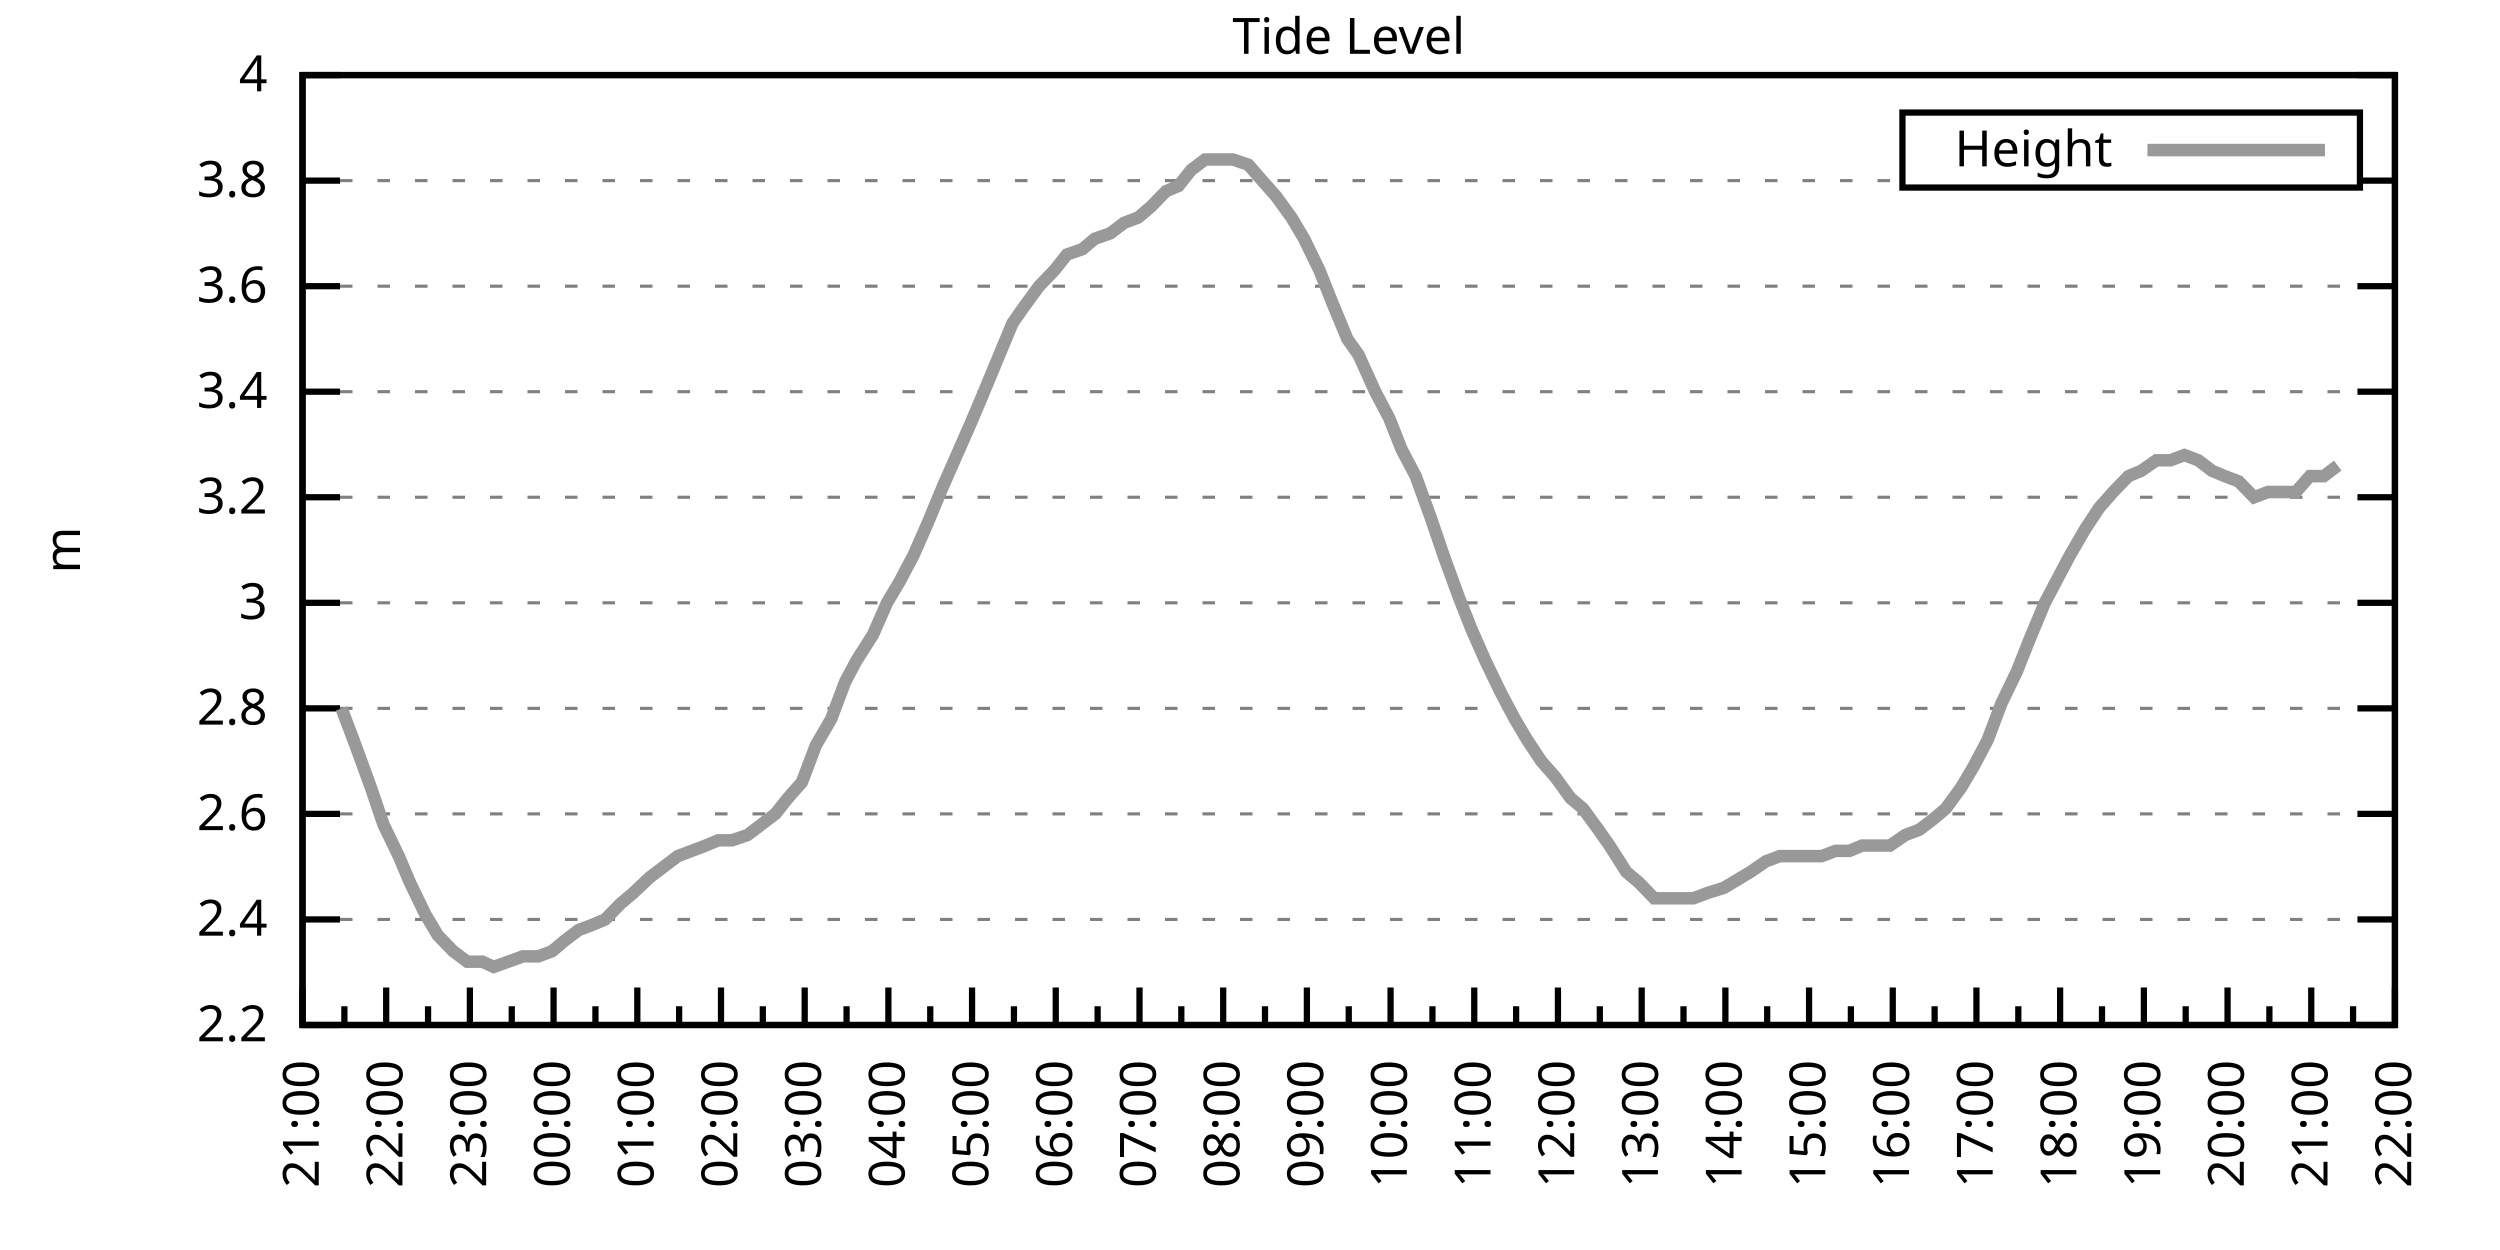
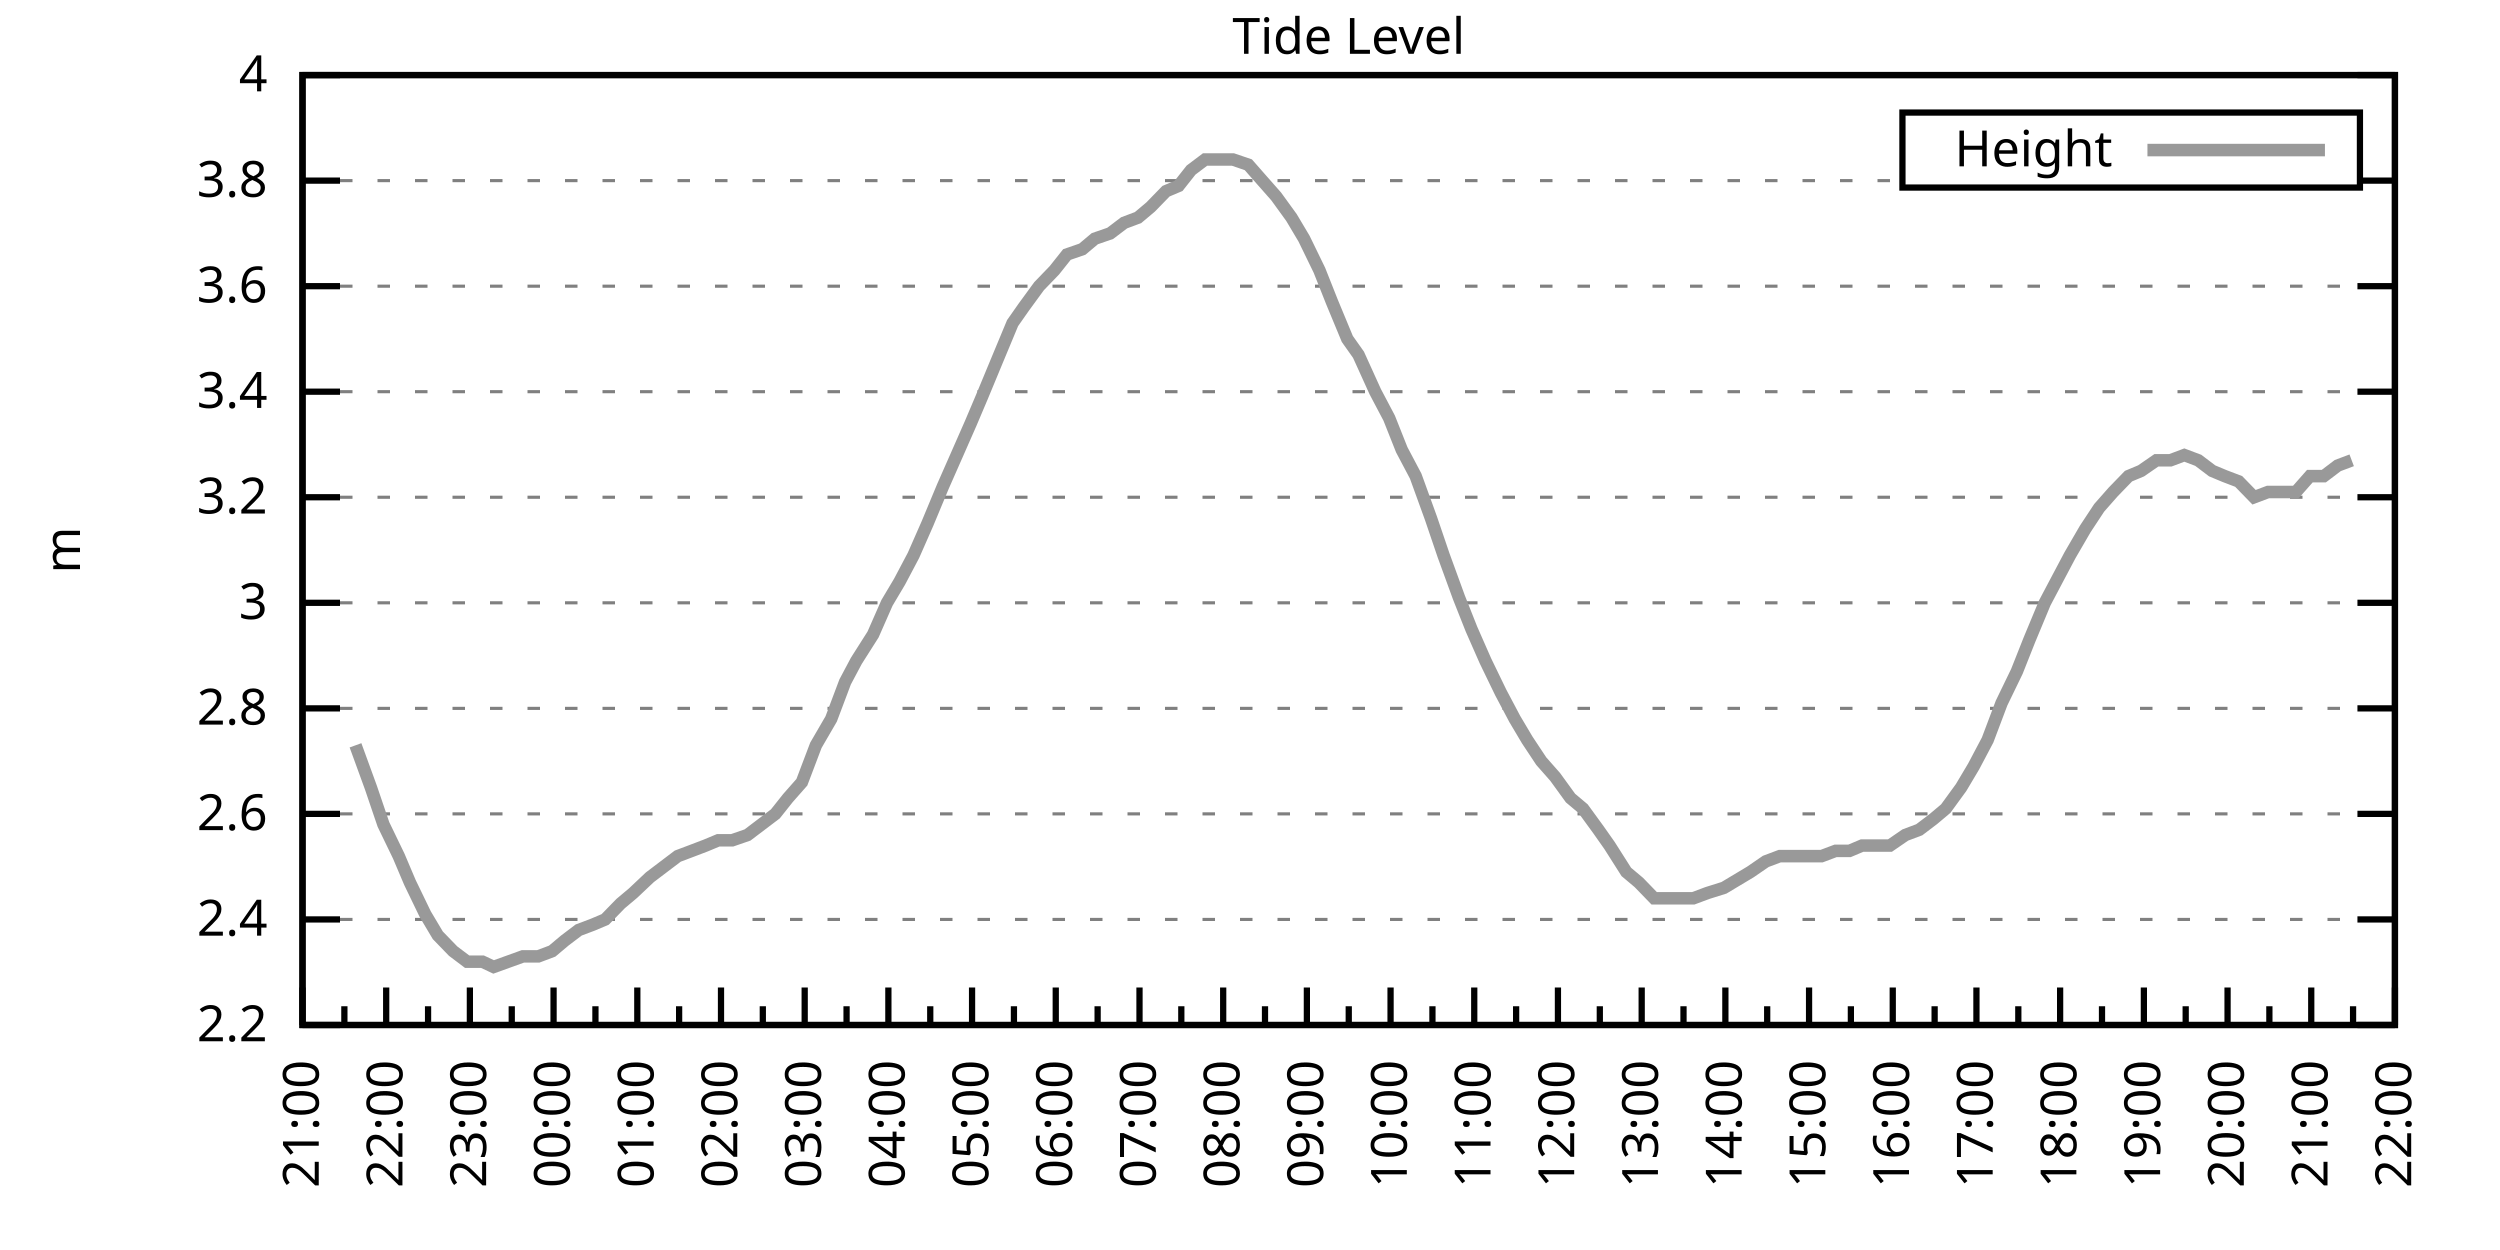
<svg xmlns="http://www.w3.org/2000/svg" xmlns:xlink="http://www.w3.org/1999/xlink" width="400" height="200" viewBox="0 0 400 200">
  <g id="gnuplot_canvas">
    <rect x="0" y="0" width="400" height="200" fill="none" />
    <defs>
      <circle id="gpDot" r="0.5" stroke-width="0.5" stroke="currentColor" />
      <path id="gpPt0" stroke-width="0.333" stroke="currentColor" d="M-1,0 h2 M0,-1 v2" />
      <path id="gpPt1" stroke-width="0.333" stroke="currentColor" d="M-1,-1 L1,1 M1,-1 L-1,1" />
      <path id="gpPt2" stroke-width="0.333" stroke="currentColor" d="M-1,0 L1,0 M0,-1 L0,1 M-1,-1 L1,1 M-1,1 L1,-1" />
      <rect id="gpPt3" stroke-width="0.333" stroke="currentColor" x="-1" y="-1" width="2" height="2" />
      <rect id="gpPt4" stroke-width="0.333" stroke="currentColor" fill="currentColor" x="-1" y="-1" width="2" height="2" />
      <circle id="gpPt5" stroke-width="0.333" stroke="currentColor" cx="0" cy="0" r="1" />
      <use xlink:href="#gpPt5" id="gpPt6" fill="currentColor" stroke="none" />
      <path id="gpPt7" stroke-width="0.333" stroke="currentColor" d="M0,-1.33 L-1.33,0.67 L1.33,0.67 z" />
      <use xlink:href="#gpPt7" id="gpPt8" fill="currentColor" stroke="none" />
      <use xlink:href="#gpPt7" id="gpPt9" stroke="currentColor" transform="rotate(180)" />
      <use xlink:href="#gpPt9" id="gpPt10" fill="currentColor" stroke="none" />
      <use xlink:href="#gpPt3" id="gpPt11" stroke="currentColor" transform="rotate(45)" />
      <use xlink:href="#gpPt11" id="gpPt12" fill="currentColor" stroke="none" />
      <path id="gpPt13" stroke-width="0.333" stroke="currentColor" d="M0,1.330 L1.265,0.411 L0.782,-1.067 L-0.782,-1.076 L-1.265,0.411 z" />
      <use xlink:href="#gpPt13" id="gpPt14" fill="currentColor" stroke="none" />
      <filter id="textbox" filterUnits="objectBoundingBox" x="0" y="0" height="1" width="1">
        <feFlood flood-color="white" flood-opacity="1" result="bgnd" />
        <feComposite in="SourceGraphic" in2="bgnd" operator="atop" />
      </filter>
      <filter id="greybox" filterUnits="objectBoundingBox" x="0" y="0" height="1" width="1">
        <feFlood flood-color="lightgrey" flood-opacity="1" result="grey" />
        <feComposite in="SourceGraphic" in2="grey" operator="atop" />
      </filter>
    </defs>
    <g fill="none" color="white" stroke="currentColor" stroke-width="1.00" stroke-linecap="butt" stroke-linejoin="miter">
</g>
    <g fill="none" color="black" stroke="currentColor" stroke-width="1.00" stroke-linecap="butt" stroke-linejoin="miter">
      <g stroke="none" shape-rendering="crispEdges">
        <polygon fill="rgb(255, 255, 255)" points="48.40,164.00 383.18,164.00 383.18,12.02 48.40,12.02 " />
      </g>
    </g>
    <g fill="none" color="black" stroke="currentColor" stroke-width="1.00" stroke-linecap="butt" stroke-linejoin="miter">
</g>
    <g fill="none" color="black" stroke="black" stroke-width="0.50" stroke-linecap="butt" stroke-linejoin="miter">
</g>
    <g fill="none" color="gray" stroke="currentColor" stroke-width="0.50" stroke-linecap="butt" stroke-linejoin="miter">
      <path stroke="gray" stroke-dasharray="2,4" class="gridline" d="M48.40,164.00 L383.19,164.00  " />
    </g>
    <g fill="none" color="gray" stroke="gray" stroke-width="1.00" stroke-linecap="butt" stroke-linejoin="miter">
</g>
    <g fill="none" color="black" stroke="currentColor" stroke-width="1.00" stroke-linecap="butt" stroke-linejoin="miter">
      <path stroke="black" d="M48.40,164.00 L54.40,164.00 M383.19,164.00 L377.19,164.00  " />
      <g transform="translate(42.80,166.60)" stroke="none" fill="black" font-family="Sans" font-size="8.00" text-anchor="end">
        <text>
          <tspan font-family="Sans"> 2.2</tspan>
        </text>
      </g>
    </g>
    <g fill="none" color="black" stroke="currentColor" stroke-width="1.00" stroke-linecap="butt" stroke-linejoin="miter">
</g>
    <g fill="none" color="black" stroke="black" stroke-width="0.50" stroke-linecap="butt" stroke-linejoin="miter">
</g>
    <g fill="none" color="gray" stroke="currentColor" stroke-width="0.50" stroke-linecap="butt" stroke-linejoin="miter">
      <path stroke="gray" stroke-dasharray="2,4" class="gridline" d="M48.40,147.11 L383.19,147.11  " />
    </g>
    <g fill="none" color="gray" stroke="gray" stroke-width="1.00" stroke-linecap="butt" stroke-linejoin="miter">
</g>
    <g fill="none" color="black" stroke="currentColor" stroke-width="1.00" stroke-linecap="butt" stroke-linejoin="miter">
      <path stroke="black" d="M48.40,147.11 L54.40,147.11 M383.19,147.11 L377.19,147.11  " />
      <g transform="translate(42.80,149.71)" stroke="none" fill="black" font-family="Sans" font-size="8.00" text-anchor="end">
        <text>
          <tspan font-family="Sans"> 2.4</tspan>
        </text>
      </g>
    </g>
    <g fill="none" color="black" stroke="currentColor" stroke-width="1.00" stroke-linecap="butt" stroke-linejoin="miter">
</g>
    <g fill="none" color="black" stroke="black" stroke-width="0.50" stroke-linecap="butt" stroke-linejoin="miter">
</g>
    <g fill="none" color="gray" stroke="currentColor" stroke-width="0.50" stroke-linecap="butt" stroke-linejoin="miter">
      <path stroke="gray" stroke-dasharray="2,4" class="gridline" d="M48.40,130.22 L383.19,130.22  " />
    </g>
    <g fill="none" color="gray" stroke="gray" stroke-width="1.00" stroke-linecap="butt" stroke-linejoin="miter">
</g>
    <g fill="none" color="black" stroke="currentColor" stroke-width="1.00" stroke-linecap="butt" stroke-linejoin="miter">
      <path stroke="black" d="M48.40,130.22 L54.40,130.22 M383.19,130.22 L377.19,130.22  " />
      <g transform="translate(42.80,132.82)" stroke="none" fill="black" font-family="Sans" font-size="8.00" text-anchor="end">
        <text>
          <tspan font-family="Sans"> 2.6</tspan>
        </text>
      </g>
    </g>
    <g fill="none" color="black" stroke="currentColor" stroke-width="1.00" stroke-linecap="butt" stroke-linejoin="miter">
</g>
    <g fill="none" color="black" stroke="black" stroke-width="0.50" stroke-linecap="butt" stroke-linejoin="miter">
</g>
    <g fill="none" color="gray" stroke="currentColor" stroke-width="0.50" stroke-linecap="butt" stroke-linejoin="miter">
      <path stroke="gray" stroke-dasharray="2,4" class="gridline" d="M48.40,113.34 L383.19,113.34  " />
    </g>
    <g fill="none" color="gray" stroke="gray" stroke-width="1.00" stroke-linecap="butt" stroke-linejoin="miter">
</g>
    <g fill="none" color="black" stroke="currentColor" stroke-width="1.00" stroke-linecap="butt" stroke-linejoin="miter">
      <path stroke="black" d="M48.40,113.34 L54.40,113.34 M383.19,113.34 L377.19,113.34  " />
      <g transform="translate(42.80,115.94)" stroke="none" fill="black" font-family="Sans" font-size="8.00" text-anchor="end">
        <text>
          <tspan font-family="Sans"> 2.8</tspan>
        </text>
      </g>
    </g>
    <g fill="none" color="black" stroke="currentColor" stroke-width="1.00" stroke-linecap="butt" stroke-linejoin="miter">
</g>
    <g fill="none" color="black" stroke="black" stroke-width="0.50" stroke-linecap="butt" stroke-linejoin="miter">
</g>
    <g fill="none" color="gray" stroke="currentColor" stroke-width="0.50" stroke-linecap="butt" stroke-linejoin="miter">
      <path stroke="gray" stroke-dasharray="2,4" class="gridline" d="M48.40,96.45 L383.19,96.45  " />
    </g>
    <g fill="none" color="gray" stroke="gray" stroke-width="1.00" stroke-linecap="butt" stroke-linejoin="miter">
</g>
    <g fill="none" color="black" stroke="currentColor" stroke-width="1.00" stroke-linecap="butt" stroke-linejoin="miter">
      <path stroke="black" d="M48.40,96.45 L54.40,96.45 M383.19,96.45 L377.19,96.45  " />
      <g transform="translate(42.80,99.05)" stroke="none" fill="black" font-family="Sans" font-size="8.00" text-anchor="end">
        <text>
          <tspan font-family="Sans"> 3</tspan>
        </text>
      </g>
    </g>
    <g fill="none" color="black" stroke="currentColor" stroke-width="1.00" stroke-linecap="butt" stroke-linejoin="miter">
</g>
    <g fill="none" color="black" stroke="black" stroke-width="0.50" stroke-linecap="butt" stroke-linejoin="miter">
</g>
    <g fill="none" color="gray" stroke="currentColor" stroke-width="0.50" stroke-linecap="butt" stroke-linejoin="miter">
      <path stroke="gray" stroke-dasharray="2,4" class="gridline" d="M48.40,79.56 L383.19,79.56  " />
    </g>
    <g fill="none" color="gray" stroke="gray" stroke-width="1.00" stroke-linecap="butt" stroke-linejoin="miter">
</g>
    <g fill="none" color="black" stroke="currentColor" stroke-width="1.00" stroke-linecap="butt" stroke-linejoin="miter">
      <path stroke="black" d="M48.40,79.56 L54.40,79.56 M383.19,79.56 L377.19,79.56  " />
      <g transform="translate(42.80,82.16)" stroke="none" fill="black" font-family="Sans" font-size="8.00" text-anchor="end">
        <text>
          <tspan font-family="Sans"> 3.2</tspan>
        </text>
      </g>
    </g>
    <g fill="none" color="black" stroke="currentColor" stroke-width="1.00" stroke-linecap="butt" stroke-linejoin="miter">
</g>
    <g fill="none" color="black" stroke="black" stroke-width="0.50" stroke-linecap="butt" stroke-linejoin="miter">
</g>
    <g fill="none" color="gray" stroke="currentColor" stroke-width="0.50" stroke-linecap="butt" stroke-linejoin="miter">
      <path stroke="gray" stroke-dasharray="2,4" class="gridline" d="M48.40,62.67 L383.19,62.67  " />
    </g>
    <g fill="none" color="gray" stroke="gray" stroke-width="1.00" stroke-linecap="butt" stroke-linejoin="miter">
</g>
    <g fill="none" color="black" stroke="currentColor" stroke-width="1.00" stroke-linecap="butt" stroke-linejoin="miter">
      <path stroke="black" d="M48.40,62.67 L54.40,62.67 M383.19,62.67 L377.19,62.67  " />
      <g transform="translate(42.80,65.27)" stroke="none" fill="black" font-family="Sans" font-size="8.00" text-anchor="end">
        <text>
          <tspan font-family="Sans"> 3.4</tspan>
        </text>
      </g>
    </g>
    <g fill="none" color="black" stroke="currentColor" stroke-width="1.00" stroke-linecap="butt" stroke-linejoin="miter">
</g>
    <g fill="none" color="black" stroke="black" stroke-width="0.50" stroke-linecap="butt" stroke-linejoin="miter">
</g>
    <g fill="none" color="gray" stroke="currentColor" stroke-width="0.50" stroke-linecap="butt" stroke-linejoin="miter">
      <path stroke="gray" stroke-dasharray="2,4" class="gridline" d="M48.40,45.79 L383.19,45.79  " />
    </g>
    <g fill="none" color="gray" stroke="gray" stroke-width="1.00" stroke-linecap="butt" stroke-linejoin="miter">
</g>
    <g fill="none" color="black" stroke="currentColor" stroke-width="1.00" stroke-linecap="butt" stroke-linejoin="miter">
      <path stroke="black" d="M48.40,45.79 L54.40,45.79 M383.19,45.79 L377.19,45.79  " />
      <g transform="translate(42.80,48.39)" stroke="none" fill="black" font-family="Sans" font-size="8.00" text-anchor="end">
        <text>
          <tspan font-family="Sans"> 3.6</tspan>
        </text>
      </g>
    </g>
    <g fill="none" color="black" stroke="currentColor" stroke-width="1.00" stroke-linecap="butt" stroke-linejoin="miter">
</g>
    <g fill="none" color="black" stroke="black" stroke-width="0.50" stroke-linecap="butt" stroke-linejoin="miter">
</g>
    <g fill="none" color="gray" stroke="currentColor" stroke-width="0.50" stroke-linecap="butt" stroke-linejoin="miter">
      <path stroke="gray" stroke-dasharray="2,4" class="gridline" d="M48.40,28.90 L304.39,28.90 M377.59,28.90 L383.19,28.90  " />
    </g>
    <g fill="none" color="gray" stroke="gray" stroke-width="1.00" stroke-linecap="butt" stroke-linejoin="miter">
</g>
    <g fill="none" color="black" stroke="currentColor" stroke-width="1.00" stroke-linecap="butt" stroke-linejoin="miter">
      <path stroke="black" d="M48.40,28.90 L54.40,28.90 M383.19,28.90 L377.19,28.90  " />
      <g transform="translate(42.80,31.50)" stroke="none" fill="black" font-family="Sans" font-size="8.00" text-anchor="end">
        <text>
          <tspan font-family="Sans"> 3.8</tspan>
        </text>
      </g>
    </g>
    <g fill="none" color="black" stroke="currentColor" stroke-width="1.00" stroke-linecap="butt" stroke-linejoin="miter">
</g>
    <g fill="none" color="black" stroke="black" stroke-width="0.50" stroke-linecap="butt" stroke-linejoin="miter">
</g>
    <g fill="none" color="gray" stroke="currentColor" stroke-width="0.50" stroke-linecap="butt" stroke-linejoin="miter">
      <path stroke="gray" stroke-dasharray="2,4" class="gridline" d="M48.40,12.01 L383.19,12.01  " />
    </g>
    <g fill="none" color="gray" stroke="gray" stroke-width="1.00" stroke-linecap="butt" stroke-linejoin="miter">
</g>
    <g fill="none" color="black" stroke="currentColor" stroke-width="1.00" stroke-linecap="butt" stroke-linejoin="miter">
      <path stroke="black" d="M48.40,12.01 L54.40,12.01 M383.19,12.01 L377.19,12.01  " />
      <g transform="translate(42.80,14.61)" stroke="none" fill="black" font-family="Sans" font-size="8.00" text-anchor="end">
        <text>
          <tspan font-family="Sans"> 4</tspan>
        </text>
      </g>
    </g>
    <g fill="none" color="black" stroke="currentColor" stroke-width="1.00" stroke-linecap="butt" stroke-linejoin="miter">
      <path stroke="black" d="M48.40,164.00 L48.40,158.00  " />
      <g transform="translate(51.00,169.60) rotate(270)" stroke="none" fill="black" font-family="Sans" font-size="8.00" text-anchor="end">
        <text>
          <tspan font-family="Sans">21:00</tspan>
        </text>
      </g>
    </g>
    <g fill="none" color="black" stroke="currentColor" stroke-width="1.00" stroke-linecap="butt" stroke-linejoin="miter">
      <path stroke="black" d="M55.10,164.00 L55.10,161.00 M61.79,164.00 L61.79,158.00  " />
      <g transform="translate(64.39,169.60) rotate(270)" stroke="none" fill="black" font-family="Sans" font-size="8.00" text-anchor="end">
        <text>
          <tspan font-family="Sans">22:00</tspan>
        </text>
      </g>
    </g>
    <g fill="none" color="black" stroke="currentColor" stroke-width="1.00" stroke-linecap="butt" stroke-linejoin="miter">
      <path stroke="black" d="M68.49,164.00 L68.49,161.00 M75.18,164.00 L75.18,158.00  " />
      <g transform="translate(77.78,169.60) rotate(270)" stroke="none" fill="black" font-family="Sans" font-size="8.00" text-anchor="end">
        <text>
          <tspan font-family="Sans">23:00</tspan>
        </text>
      </g>
    </g>
    <g fill="none" color="black" stroke="currentColor" stroke-width="1.00" stroke-linecap="butt" stroke-linejoin="miter">
      <path stroke="black" d="M81.88,164.00 L81.88,161.00 M88.57,164.00 L88.57,158.00  " />
      <g transform="translate(91.17,169.60) rotate(270)" stroke="none" fill="black" font-family="Sans" font-size="8.00" text-anchor="end">
        <text>
          <tspan font-family="Sans">00:00</tspan>
        </text>
      </g>
    </g>
    <g fill="none" color="black" stroke="currentColor" stroke-width="1.00" stroke-linecap="butt" stroke-linejoin="miter">
      <path stroke="black" d="M95.27,164.00 L95.27,161.00 M101.97,164.00 L101.97,158.00  " />
      <g transform="translate(104.57,169.60) rotate(270)" stroke="none" fill="black" font-family="Sans" font-size="8.00" text-anchor="end">
        <text>
          <tspan font-family="Sans">01:00</tspan>
        </text>
      </g>
    </g>
    <g fill="none" color="black" stroke="currentColor" stroke-width="1.00" stroke-linecap="butt" stroke-linejoin="miter">
      <path stroke="black" d="M108.66,164.00 L108.66,161.00 M115.36,164.00 L115.36,158.00  " />
      <g transform="translate(117.96,169.60) rotate(270)" stroke="none" fill="black" font-family="Sans" font-size="8.00" text-anchor="end">
        <text>
          <tspan font-family="Sans">02:00</tspan>
        </text>
      </g>
    </g>
    <g fill="none" color="black" stroke="currentColor" stroke-width="1.00" stroke-linecap="butt" stroke-linejoin="miter">
      <path stroke="black" d="M122.05,164.00 L122.05,161.00 M128.75,164.00 L128.75,158.00  " />
      <g transform="translate(131.35,169.60) rotate(270)" stroke="none" fill="black" font-family="Sans" font-size="8.00" text-anchor="end">
        <text>
          <tspan font-family="Sans">03:00</tspan>
        </text>
      </g>
    </g>
    <g fill="none" color="black" stroke="currentColor" stroke-width="1.00" stroke-linecap="butt" stroke-linejoin="miter">
      <path stroke="black" d="M135.45,164.00 L135.45,161.00 M142.14,164.00 L142.14,158.00  " />
      <g transform="translate(144.74,169.60) rotate(270)" stroke="none" fill="black" font-family="Sans" font-size="8.00" text-anchor="end">
        <text>
          <tspan font-family="Sans">04:00</tspan>
        </text>
      </g>
    </g>
    <g fill="none" color="black" stroke="currentColor" stroke-width="1.00" stroke-linecap="butt" stroke-linejoin="miter">
      <path stroke="black" d="M148.84,164.00 L148.84,161.00 M155.53,164.00 L155.53,158.00  " />
      <g transform="translate(158.13,169.60) rotate(270)" stroke="none" fill="black" font-family="Sans" font-size="8.00" text-anchor="end">
        <text>
          <tspan font-family="Sans">05:00</tspan>
        </text>
      </g>
    </g>
    <g fill="none" color="black" stroke="currentColor" stroke-width="1.00" stroke-linecap="butt" stroke-linejoin="miter">
      <path stroke="black" d="M162.23,164.00 L162.23,161.00 M168.92,164.00 L168.92,158.00  " />
      <g transform="translate(171.52,169.60) rotate(270)" stroke="none" fill="black" font-family="Sans" font-size="8.00" text-anchor="end">
        <text>
          <tspan font-family="Sans">06:00</tspan>
        </text>
      </g>
    </g>
    <g fill="none" color="black" stroke="currentColor" stroke-width="1.00" stroke-linecap="butt" stroke-linejoin="miter">
      <path stroke="black" d="M175.62,164.00 L175.62,161.00 M182.32,164.00 L182.32,158.00  " />
      <g transform="translate(184.92,169.60) rotate(270)" stroke="none" fill="black" font-family="Sans" font-size="8.00" text-anchor="end">
        <text>
          <tspan font-family="Sans">07:00</tspan>
        </text>
      </g>
    </g>
    <g fill="none" color="black" stroke="currentColor" stroke-width="1.00" stroke-linecap="butt" stroke-linejoin="miter">
      <path stroke="black" d="M189.01,164.00 L189.01,161.00 M195.71,164.00 L195.71,158.00  " />
      <g transform="translate(198.31,169.60) rotate(270)" stroke="none" fill="black" font-family="Sans" font-size="8.00" text-anchor="end">
        <text>
          <tspan font-family="Sans">08:00</tspan>
        </text>
      </g>
    </g>
    <g fill="none" color="black" stroke="currentColor" stroke-width="1.00" stroke-linecap="butt" stroke-linejoin="miter">
      <path stroke="black" d="M202.40,164.00 L202.40,161.00 M209.10,164.00 L209.10,158.00  " />
      <g transform="translate(211.70,169.60) rotate(270)" stroke="none" fill="black" font-family="Sans" font-size="8.00" text-anchor="end">
        <text>
          <tspan font-family="Sans">09:00</tspan>
        </text>
      </g>
    </g>
    <g fill="none" color="black" stroke="currentColor" stroke-width="1.00" stroke-linecap="butt" stroke-linejoin="miter">
      <path stroke="black" d="M215.80,164.00 L215.80,161.00 M222.49,164.00 L222.49,158.00  " />
      <g transform="translate(225.09,169.60) rotate(270)" stroke="none" fill="black" font-family="Sans" font-size="8.00" text-anchor="end">
        <text>
          <tspan font-family="Sans">10:00</tspan>
        </text>
      </g>
    </g>
    <g fill="none" color="black" stroke="currentColor" stroke-width="1.00" stroke-linecap="butt" stroke-linejoin="miter">
      <path stroke="black" d="M229.19,164.00 L229.19,161.00 M235.88,164.00 L235.88,158.00  " />
      <g transform="translate(238.48,169.60) rotate(270)" stroke="none" fill="black" font-family="Sans" font-size="8.00" text-anchor="end">
        <text>
          <tspan font-family="Sans">11:00</tspan>
        </text>
      </g>
    </g>
    <g fill="none" color="black" stroke="currentColor" stroke-width="1.00" stroke-linecap="butt" stroke-linejoin="miter">
      <path stroke="black" d="M242.58,164.00 L242.58,161.00 M249.27,164.00 L249.27,158.00  " />
      <g transform="translate(251.87,169.60) rotate(270)" stroke="none" fill="black" font-family="Sans" font-size="8.00" text-anchor="end">
        <text>
          <tspan font-family="Sans">12:00</tspan>
        </text>
      </g>
    </g>
    <g fill="none" color="black" stroke="currentColor" stroke-width="1.00" stroke-linecap="butt" stroke-linejoin="miter">
      <path stroke="black" d="M255.97,164.00 L255.97,161.00 M262.67,164.00 L262.67,158.00  " />
      <g transform="translate(265.27,169.60) rotate(270)" stroke="none" fill="black" font-family="Sans" font-size="8.00" text-anchor="end">
        <text>
          <tspan font-family="Sans">13:00</tspan>
        </text>
      </g>
    </g>
    <g fill="none" color="black" stroke="currentColor" stroke-width="1.00" stroke-linecap="butt" stroke-linejoin="miter">
      <path stroke="black" d="M269.36,164.00 L269.36,161.00 M276.06,164.00 L276.06,158.00  " />
      <g transform="translate(278.66,169.60) rotate(270)" stroke="none" fill="black" font-family="Sans" font-size="8.00" text-anchor="end">
        <text>
          <tspan font-family="Sans">14:00</tspan>
        </text>
      </g>
    </g>
    <g fill="none" color="black" stroke="currentColor" stroke-width="1.00" stroke-linecap="butt" stroke-linejoin="miter">
      <path stroke="black" d="M282.75,164.00 L282.75,161.00 M289.45,164.00 L289.45,158.00  " />
      <g transform="translate(292.05,169.60) rotate(270)" stroke="none" fill="black" font-family="Sans" font-size="8.00" text-anchor="end">
        <text>
          <tspan font-family="Sans">15:00</tspan>
        </text>
      </g>
    </g>
    <g fill="none" color="black" stroke="currentColor" stroke-width="1.00" stroke-linecap="butt" stroke-linejoin="miter">
      <path stroke="black" d="M296.14,164.00 L296.14,161.00 M302.84,164.00 L302.84,158.00  " />
      <g transform="translate(305.44,169.60) rotate(270)" stroke="none" fill="black" font-family="Sans" font-size="8.00" text-anchor="end">
        <text>
          <tspan font-family="Sans">16:00</tspan>
        </text>
      </g>
    </g>
    <g fill="none" color="black" stroke="currentColor" stroke-width="1.00" stroke-linecap="butt" stroke-linejoin="miter">
      <path stroke="black" d="M309.54,164.00 L309.54,161.00 M316.23,164.00 L316.23,158.00  " />
      <g transform="translate(318.83,169.60) rotate(270)" stroke="none" fill="black" font-family="Sans" font-size="8.00" text-anchor="end">
        <text>
          <tspan font-family="Sans">17:00</tspan>
        </text>
      </g>
    </g>
    <g fill="none" color="black" stroke="currentColor" stroke-width="1.00" stroke-linecap="butt" stroke-linejoin="miter">
      <path stroke="black" d="M322.93,164.00 L322.93,161.00 M329.62,164.00 L329.62,158.00  " />
      <g transform="translate(332.22,169.60) rotate(270)" stroke="none" fill="black" font-family="Sans" font-size="8.00" text-anchor="end">
        <text>
          <tspan font-family="Sans">18:00</tspan>
        </text>
      </g>
    </g>
    <g fill="none" color="black" stroke="currentColor" stroke-width="1.00" stroke-linecap="butt" stroke-linejoin="miter">
      <path stroke="black" d="M336.32,164.00 L336.32,161.00 M343.02,164.00 L343.02,158.00  " />
      <g transform="translate(345.62,169.60) rotate(270)" stroke="none" fill="black" font-family="Sans" font-size="8.00" text-anchor="end">
        <text>
          <tspan font-family="Sans">19:00</tspan>
        </text>
      </g>
    </g>
    <g fill="none" color="black" stroke="currentColor" stroke-width="1.00" stroke-linecap="butt" stroke-linejoin="miter">
      <path stroke="black" d="M349.71,164.00 L349.71,161.00 M356.41,164.00 L356.41,158.00  " />
      <g transform="translate(359.01,169.60) rotate(270)" stroke="none" fill="black" font-family="Sans" font-size="8.00" text-anchor="end">
        <text>
          <tspan font-family="Sans">20:00</tspan>
        </text>
      </g>
    </g>
    <g fill="none" color="black" stroke="currentColor" stroke-width="1.00" stroke-linecap="butt" stroke-linejoin="miter">
      <path stroke="black" d="M363.10,164.00 L363.10,161.00 M369.80,164.00 L369.80,158.00  " />
      <g transform="translate(372.40,169.60) rotate(270)" stroke="none" fill="black" font-family="Sans" font-size="8.00" text-anchor="end">
        <text>
          <tspan font-family="Sans">21:00</tspan>
        </text>
      </g>
    </g>
    <g fill="none" color="black" stroke="currentColor" stroke-width="1.00" stroke-linecap="butt" stroke-linejoin="miter">
      <path stroke="black" d="M376.49,164.00 L376.49,161.00 M383.19,164.00 L383.19,158.00  " />
      <g transform="translate(385.79,169.60) rotate(270)" stroke="none" fill="black" font-family="Sans" font-size="8.00" text-anchor="end">
        <text>
          <tspan font-family="Sans">22:00</tspan>
        </text>
      </g>
    </g>
    <g fill="none" color="black" stroke="currentColor" stroke-width="1.00" stroke-linecap="butt" stroke-linejoin="miter">
</g>
    <g fill="none" color="black" stroke="currentColor" stroke-width="1.00" stroke-linecap="butt" stroke-linejoin="miter">
      <path stroke="black" d="M48.40,12.01 L48.40,164.00 L383.19,164.00 L383.19,12.01 L48.40,12.01 Z  " />
    </g>
    <g fill="none" color="black" stroke="currentColor" stroke-width="1.00" stroke-linecap="butt" stroke-linejoin="miter">
      <g transform="translate(12.80,88.01) rotate(270)" stroke="none" fill="black" font-family="Sans" font-size="8.00" text-anchor="middle">
        <text>
          <tspan font-family="Sans">m</tspan>
        </text>
      </g>
    </g>
    <g fill="none" color="black" stroke="currentColor" stroke-width="1.00" stroke-linecap="butt" stroke-linejoin="miter">
</g>
    <g fill="none" color="black" stroke="currentColor" stroke-width="1.00" stroke-linecap="butt" stroke-linejoin="miter">
      <path stroke="black" d="M304.39,30.01 L304.39,18.01 L377.59,18.01 L377.59,30.01 L304.39,30.01 Z  " />
    </g>
    <g id="Tide_level_plot_1">
      <g fill="none" color="white" stroke="black" stroke-width="2.00" stroke-linecap="butt" stroke-linejoin="miter">
</g>
      <g fill="none" color="black" stroke="currentColor" stroke-width="2.00" stroke-linecap="butt" stroke-linejoin="miter">
        <g transform="translate(337.99,26.61)" stroke="none" fill="black" font-family="Sans" font-size="8.00" text-anchor="end">
          <text>
            <tspan font-family="Sans">Height</tspan>
          </text>
        </g>
      </g>
      <g fill="none" color="black" stroke="currentColor" stroke-width="2.00" stroke-linecap="butt" stroke-linejoin="miter">
-         <path stroke="rgb(153, 153, 153)" d="M343.59,24.01 L371.99,24.01 M54.65,113.34 L56.88,119.25 L59.34,126.00 L61.35,131.91 L63.80,136.98 L65.59,141.20   L68.04,146.27 L70.05,149.65 L72.50,152.18 L74.74,153.87 L77.19,153.87 L78.98,154.71 L83.66,153.02 L86.12,153.02   L88.35,152.18 L90.36,150.49 L92.59,148.80 L94.82,147.96 L96.83,147.11 L99.29,144.58 L101.30,142.89 L103.98,140.36   L106.21,138.67 L108.44,136.98 L110.67,136.14 L112.90,135.29 L114.91,134.45 L117.14,134.45 L119.60,133.60 L121.83,131.91   L124.06,130.22 L126.07,127.69 L128.30,125.16 L130.54,119.25 L132.99,115.03 L135.22,109.11 L137.01,105.74 L139.69,101.52   L141.92,96.45 L143.93,93.07 L146.16,88.85 L148.39,83.78 L150.85,77.87 L153.08,72.81 L155.31,67.74 L157.10,63.52   L159.55,57.61 L162.01,51.70 L163.79,49.16 L166.25,45.79 L168.70,43.25 L170.71,40.72 L173.17,39.87 L175.17,38.19   L177.63,37.34 L179.86,35.65 L182.09,34.81 L184.10,33.12 L186.56,30.59 L188.57,29.74 L190.57,27.21 L192.81,25.52   L195.48,25.52 L197.27,25.52 L199.73,26.36 L201.96,28.90 L204.19,31.43 L206.64,34.81 L208.65,38.19 L211.11,43.25   L213.12,48.32 L215.57,54.23 L217.36,56.76 L220.04,62.67 L222.27,66.90 L224.28,71.96 L226.51,76.18 L228.96,82.94   L230.97,88.85 L233.43,95.60 L235.44,100.67 L237.67,105.74 L240.12,110.80 L242.36,115.03 L244.36,118.40 L246.60,121.78   L248.83,124.31 L251.28,127.69 L253.29,129.38 L255.75,132.76 L257.53,135.29 L260.21,139.51 L262.22,141.20 L264.67,143.73   L266.68,143.73 L269.14,143.73 L270.92,143.73 L273.16,142.89 L275.83,142.05 L280.07,139.51 L282.53,137.82 L284.76,136.98   L286.77,136.98 L289.23,136.98 L291.46,136.98 L293.69,136.14 L295.92,136.14 L297.93,135.29 L300.16,135.29 L302.39,135.29   L304.85,133.60 L307.08,132.76 L309.31,131.07 L311.32,129.38 L313.78,126.00 L315.79,122.62 L318.02,118.40 L320.25,112.49   L322.70,107.43 L324.71,102.36 L327.17,96.45 L329.40,92.23 L331.19,88.85 L333.64,84.63 L335.87,81.25 L338.10,78.72   L340.56,76.18 L342.57,75.34 L345.02,73.65 L347.26,73.65 L349.49,72.81 L351.72,73.65 L353.95,75.34 L355.96,76.18   L358.19,77.03 L360.65,79.56 L362.88,78.72 L365.11,78.72 L367.34,78.72 L369.58,76.18 L371.81,76.18 L374.04,74.49    " />
+         <path stroke="rgb(153, 153, 153)" d="M343.59,24.01 L371.99,24.01 M56.88,119.25 L59.34,126.00 L61.35,131.91 L63.80,136.98 L65.59,141.20 L68.04,146.27   L70.05,149.65 L72.50,152.18 L74.74,153.87 L77.19,153.87 L78.98,154.71 L83.66,153.02 L86.12,153.02 L88.35,152.18   L90.36,150.49 L92.59,148.80 L94.82,147.96 L96.83,147.11 L99.29,144.58 L101.30,142.89 L103.98,140.36 L106.21,138.67   L108.44,136.98 L110.67,136.14 L112.90,135.29 L114.91,134.45 L117.14,134.45 L119.60,133.60 L121.83,131.91 L124.06,130.22   L126.07,127.69 L128.30,125.16 L130.54,119.25 L132.99,115.03 L135.22,109.11 L137.01,105.74 L139.69,101.52 L141.92,96.45   L143.93,93.07 L146.16,88.85 L148.39,83.78 L150.85,77.87 L153.08,72.81 L155.31,67.74 L157.10,63.52 L159.55,57.61   L162.01,51.70 L163.79,49.16 L166.25,45.79 L168.70,43.25 L170.71,40.72 L173.17,39.87 L175.17,38.19 L177.63,37.34   L179.86,35.65 L182.09,34.81 L184.10,33.12 L186.56,30.59 L188.57,29.74 L190.57,27.21 L192.81,25.52 L195.48,25.52   L197.27,25.52 L199.73,26.36 L201.96,28.90 L204.19,31.43 L206.64,34.81 L208.65,38.19 L211.11,43.25 L213.12,48.32   L215.57,54.23 L217.36,56.76 L220.04,62.67 L222.27,66.90 L224.28,71.96 L226.51,76.18 L228.96,82.94 L230.97,88.85   L233.43,95.60 L235.44,100.67 L237.67,105.74 L240.12,110.80 L242.36,115.03 L244.36,118.40 L246.60,121.78 L248.83,124.31   L251.28,127.69 L253.29,129.38 L255.75,132.76 L257.53,135.29 L260.21,139.51 L262.22,141.20 L264.67,143.73 L266.68,143.73   L269.14,143.73 L270.92,143.73 L273.16,142.89 L275.83,142.05 L280.07,139.51 L282.53,137.82 L284.76,136.98 L286.77,136.98   L289.23,136.98 L291.46,136.98 L293.69,136.14 L295.92,136.14 L297.93,135.29 L300.16,135.29 L302.39,135.29 L304.85,133.60   L307.08,132.76 L309.31,131.07 L311.32,129.38 L313.78,126.00 L315.79,122.62 L318.02,118.40 L320.25,112.49 L322.70,107.43   L324.71,102.36 L327.17,96.45 L329.40,92.23 L331.19,88.85 L333.64,84.63 L335.87,81.25 L338.10,78.72 L340.56,76.18   L342.57,75.34 L345.02,73.65 L347.26,73.65 L349.49,72.81 L351.72,73.65 L353.95,75.34 L355.96,76.18 L358.19,77.03   L360.65,79.56 L362.88,78.72 L365.11,78.72 L367.34,78.72 L369.58,76.18 L371.81,76.18 L374.04,74.49 L376.27,73.65    " />
      </g>
    </g>
    <g fill="none" color="black" stroke="currentColor" stroke-width="2.00" stroke-linecap="butt" stroke-linejoin="miter">
</g>
    <g fill="none" color="black" stroke="black" stroke-width="1.00" stroke-linecap="butt" stroke-linejoin="miter">
</g>
    <g fill="none" color="black" stroke="currentColor" stroke-width="1.00" stroke-linecap="butt" stroke-linejoin="miter">
      <path stroke="black" d="M48.40,12.01 L48.40,164.00 L383.19,164.00 L383.19,12.01 L48.40,12.01 Z  " />
    </g>
    <g fill="none" color="black" stroke="currentColor" stroke-width="1.00" stroke-linecap="butt" stroke-linejoin="miter">
      <g transform="translate(215.79,8.61)" stroke="none" fill="black" font-family="Sans" font-size="8.00" text-anchor="middle">
        <text>
          <tspan font-family="Sans">Tide Level</tspan>
        </text>
      </g>
    </g>
    <g fill="none" color="black" stroke="currentColor" stroke-width="1.00" stroke-linecap="butt" stroke-linejoin="miter">
</g>
  </g>
</svg>
